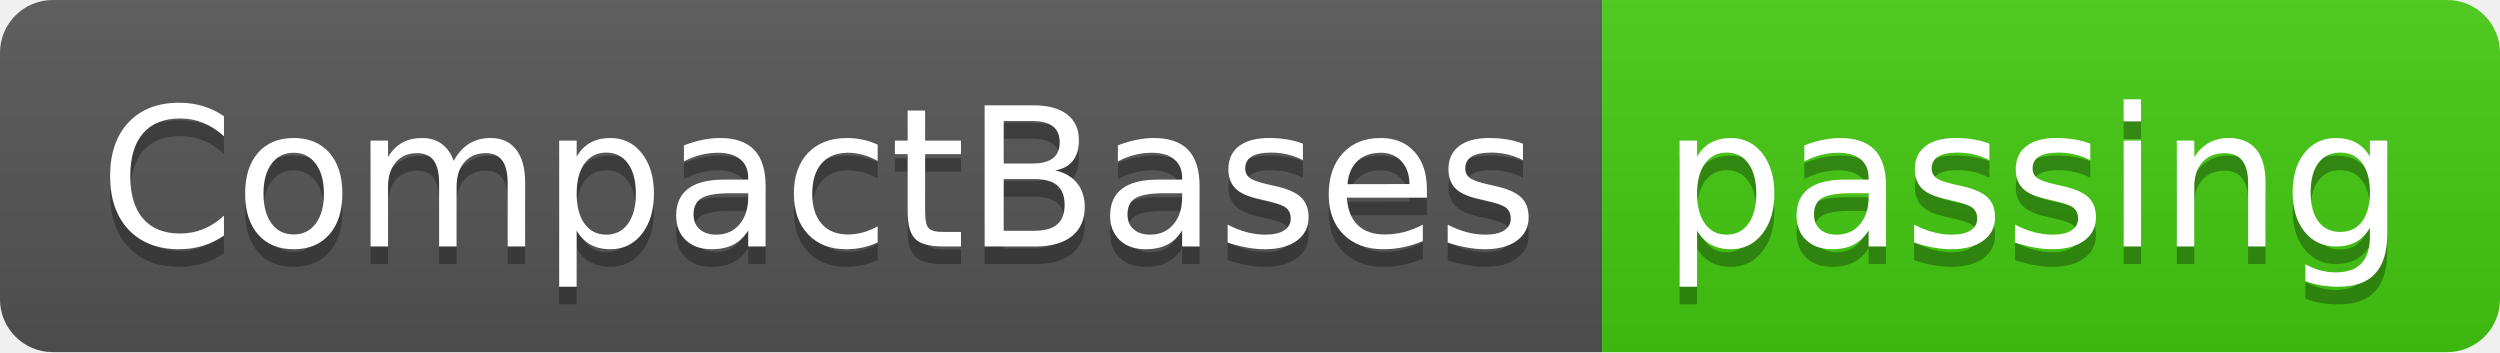
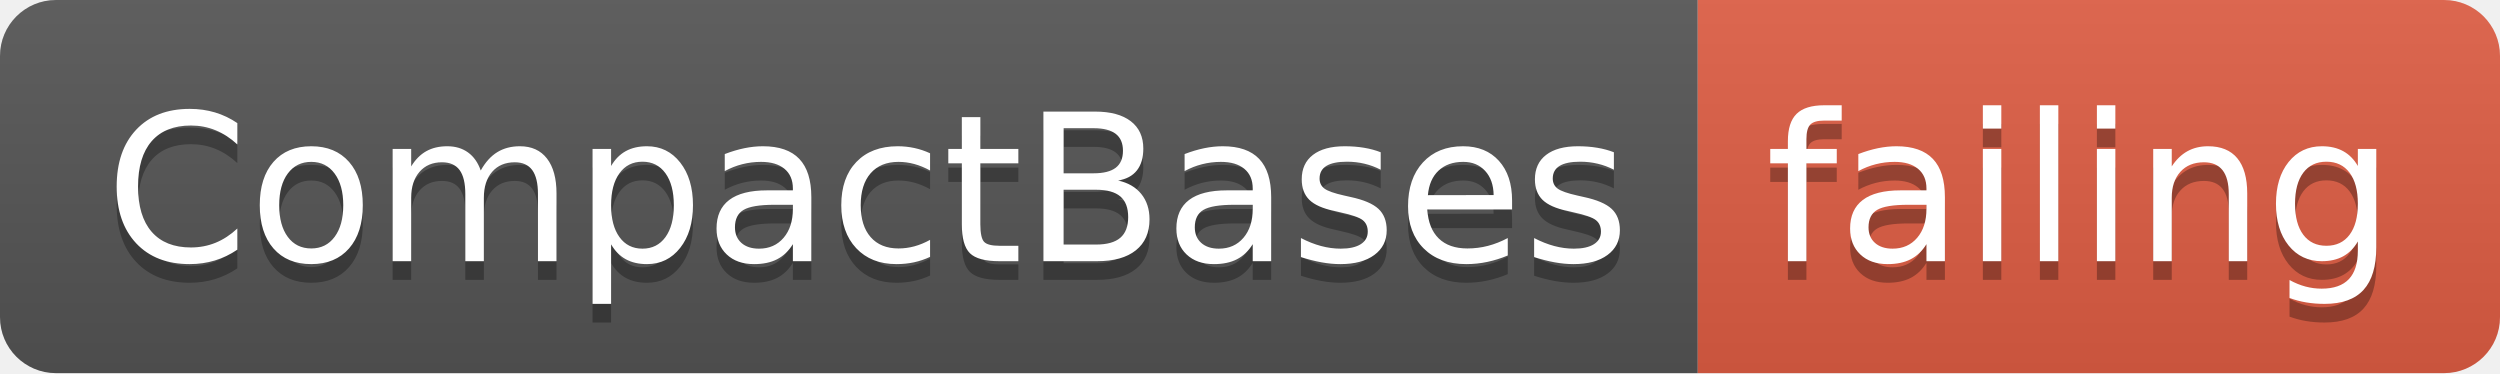
- <svg xmlns="http://www.w3.org/2000/svg" width="142" height="20">
+ <svg xmlns="http://www.w3.org/2000/svg" width="134" height="20">
  <linearGradient id="smooth" x2="0" y2="100%">
    <stop offset="0" stop-color="#bbb" stop-opacity=".1" />
    <stop offset="1" stop-opacity=".1" />
  </linearGradient>
  <clipPath id="round">
-     <rect width="142" height="20" rx="3" fill="#fff" />
+     <rect width="134" height="20" rx="3" fill="#fff" />
  </clipPath>
  <g clip-path="url(#round)">
    <rect width="91" height="20" fill="#555" />
-     <rect x="91" width="51" height="20" fill="#4c1" />
-     <rect width="142" height="20" fill="url(#smooth)" />
+     <rect x="91" width="43" height="20" fill="#e05d44" />
+     <rect width="134" height="20" fill="url(#smooth)" />
  </g>
  <g fill="#fff" text-anchor="middle" font-family="DejaVu Sans,Verdana,Geneva,sans-serif" font-size="110">
    <text x="465" y="150" fill="#010101" fill-opacity=".3" transform="scale(0.1)" textLength="810" lengthAdjust="spacing">CompactBases</text>
    <text x="465" y="140" transform="scale(0.1)" textLength="810" lengthAdjust="spacing">CompactBases</text>
-     <text x="1155" y="150" fill="#010101" fill-opacity=".3" transform="scale(0.1)" textLength="410" lengthAdjust="spacing">passing</text>
-     <text x="1155" y="140" transform="scale(0.1)" textLength="410" lengthAdjust="spacing">passing</text>
+     <text x="1115" y="150" fill="#010101" fill-opacity=".3" transform="scale(0.1)" textLength="330" lengthAdjust="spacing">failing</text>
+     <text x="1115" y="140" transform="scale(0.1)" textLength="330" lengthAdjust="spacing">failing</text>
  </g>
</svg>
